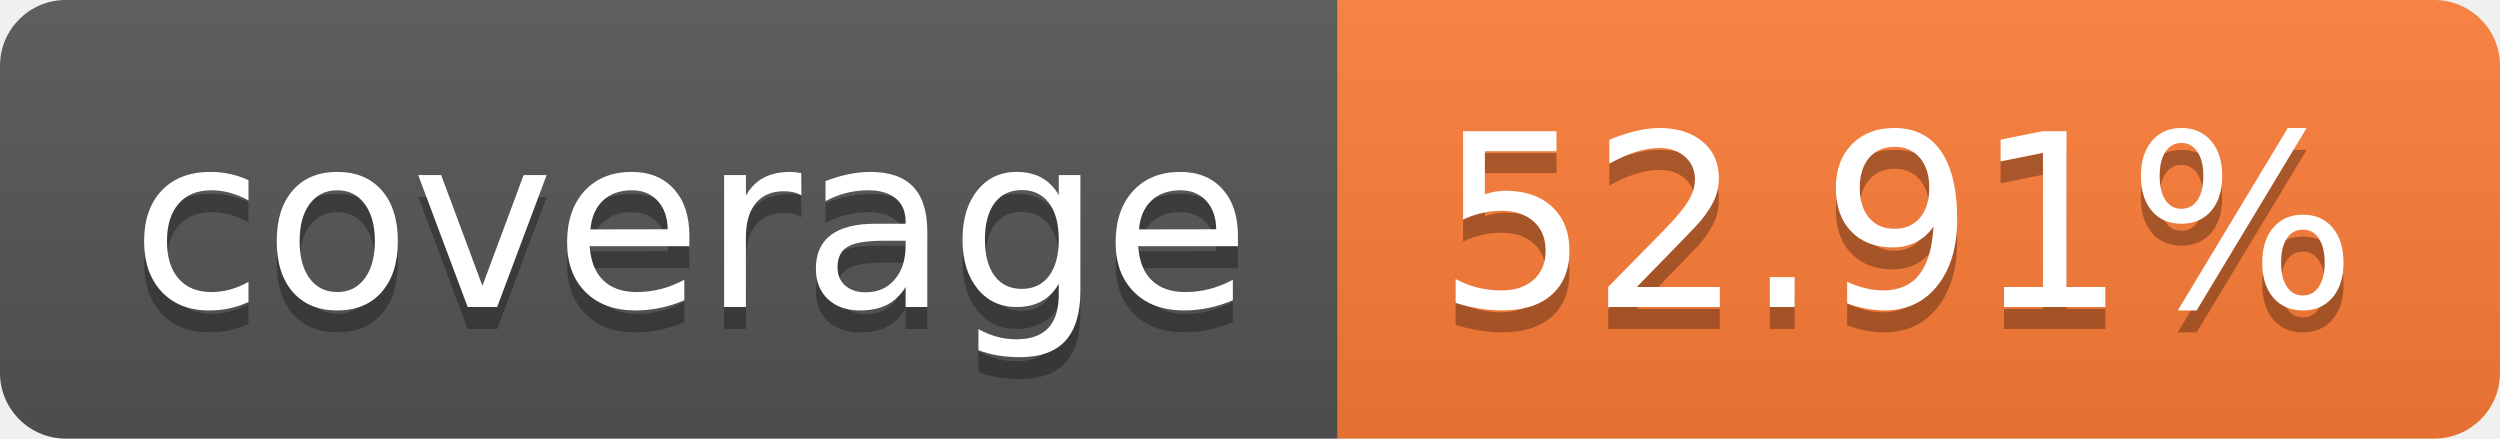
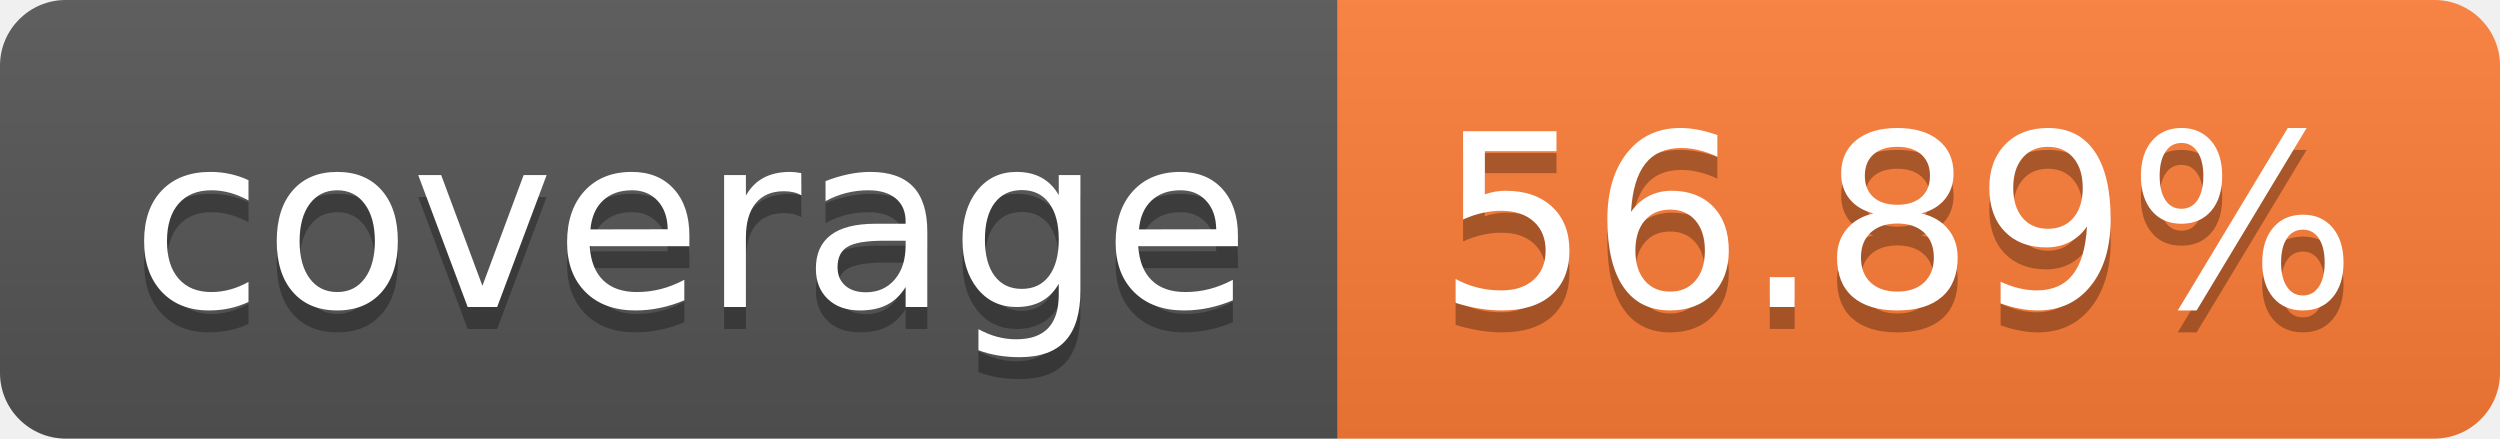
- <svg xmlns="http://www.w3.org/2000/svg" width="114" height="20" role="img" aria-label="coverage: 52.91%">
+ <svg xmlns="http://www.w3.org/2000/svg" width="114" height="20" role="img" aria-label="coverage: 56.89%">
  <linearGradient id="s" x2="0" y2="100%">
    <stop offset="0" stop-color="#bbb" stop-opacity=".1" />
    <stop offset="1" stop-opacity=".1" />
  </linearGradient>
  <clipPath id="r">
    <rect width="114" height="20" rx="3" fill="#fff" />
  </clipPath>
  <g clip-path="url(#r)">
    <rect width="61" height="20" fill="#555" />
    <rect x="61" width="53" height="20" fill="#fe7d37" />
    <rect width="114" height="20" fill="url(#s)" />
  </g>
  <g fill="#fff" text-anchor="middle" font-family="Verdana,Geneva,DejaVu Sans,sans-serif" text-rendering="geometricPrecision" font-size="110">
    <text aria-hidden="true" x="315" y="150" fill="#010101" fill-opacity=".3" transform="scale(.1)" textLength="510">coverage</text>
    <text x="315" y="140" transform="scale(.1)" fill="#fff" textLength="510">coverage</text>
-     <text aria-hidden="true" x="865" y="150" fill="#010101" fill-opacity=".3" transform="scale(.1)" textLength="430">52.91%</text>
-     <text x="865" y="140" transform="scale(.1)" fill="#fff" textLength="430">52.91%</text>
+     <text aria-hidden="true" x="865" y="150" fill="#010101" fill-opacity=".3" transform="scale(.1)" textLength="430">56.89%</text>
+     <text x="865" y="140" transform="scale(.1)" fill="#fff" textLength="430">56.89%</text>
  </g>
</svg>
